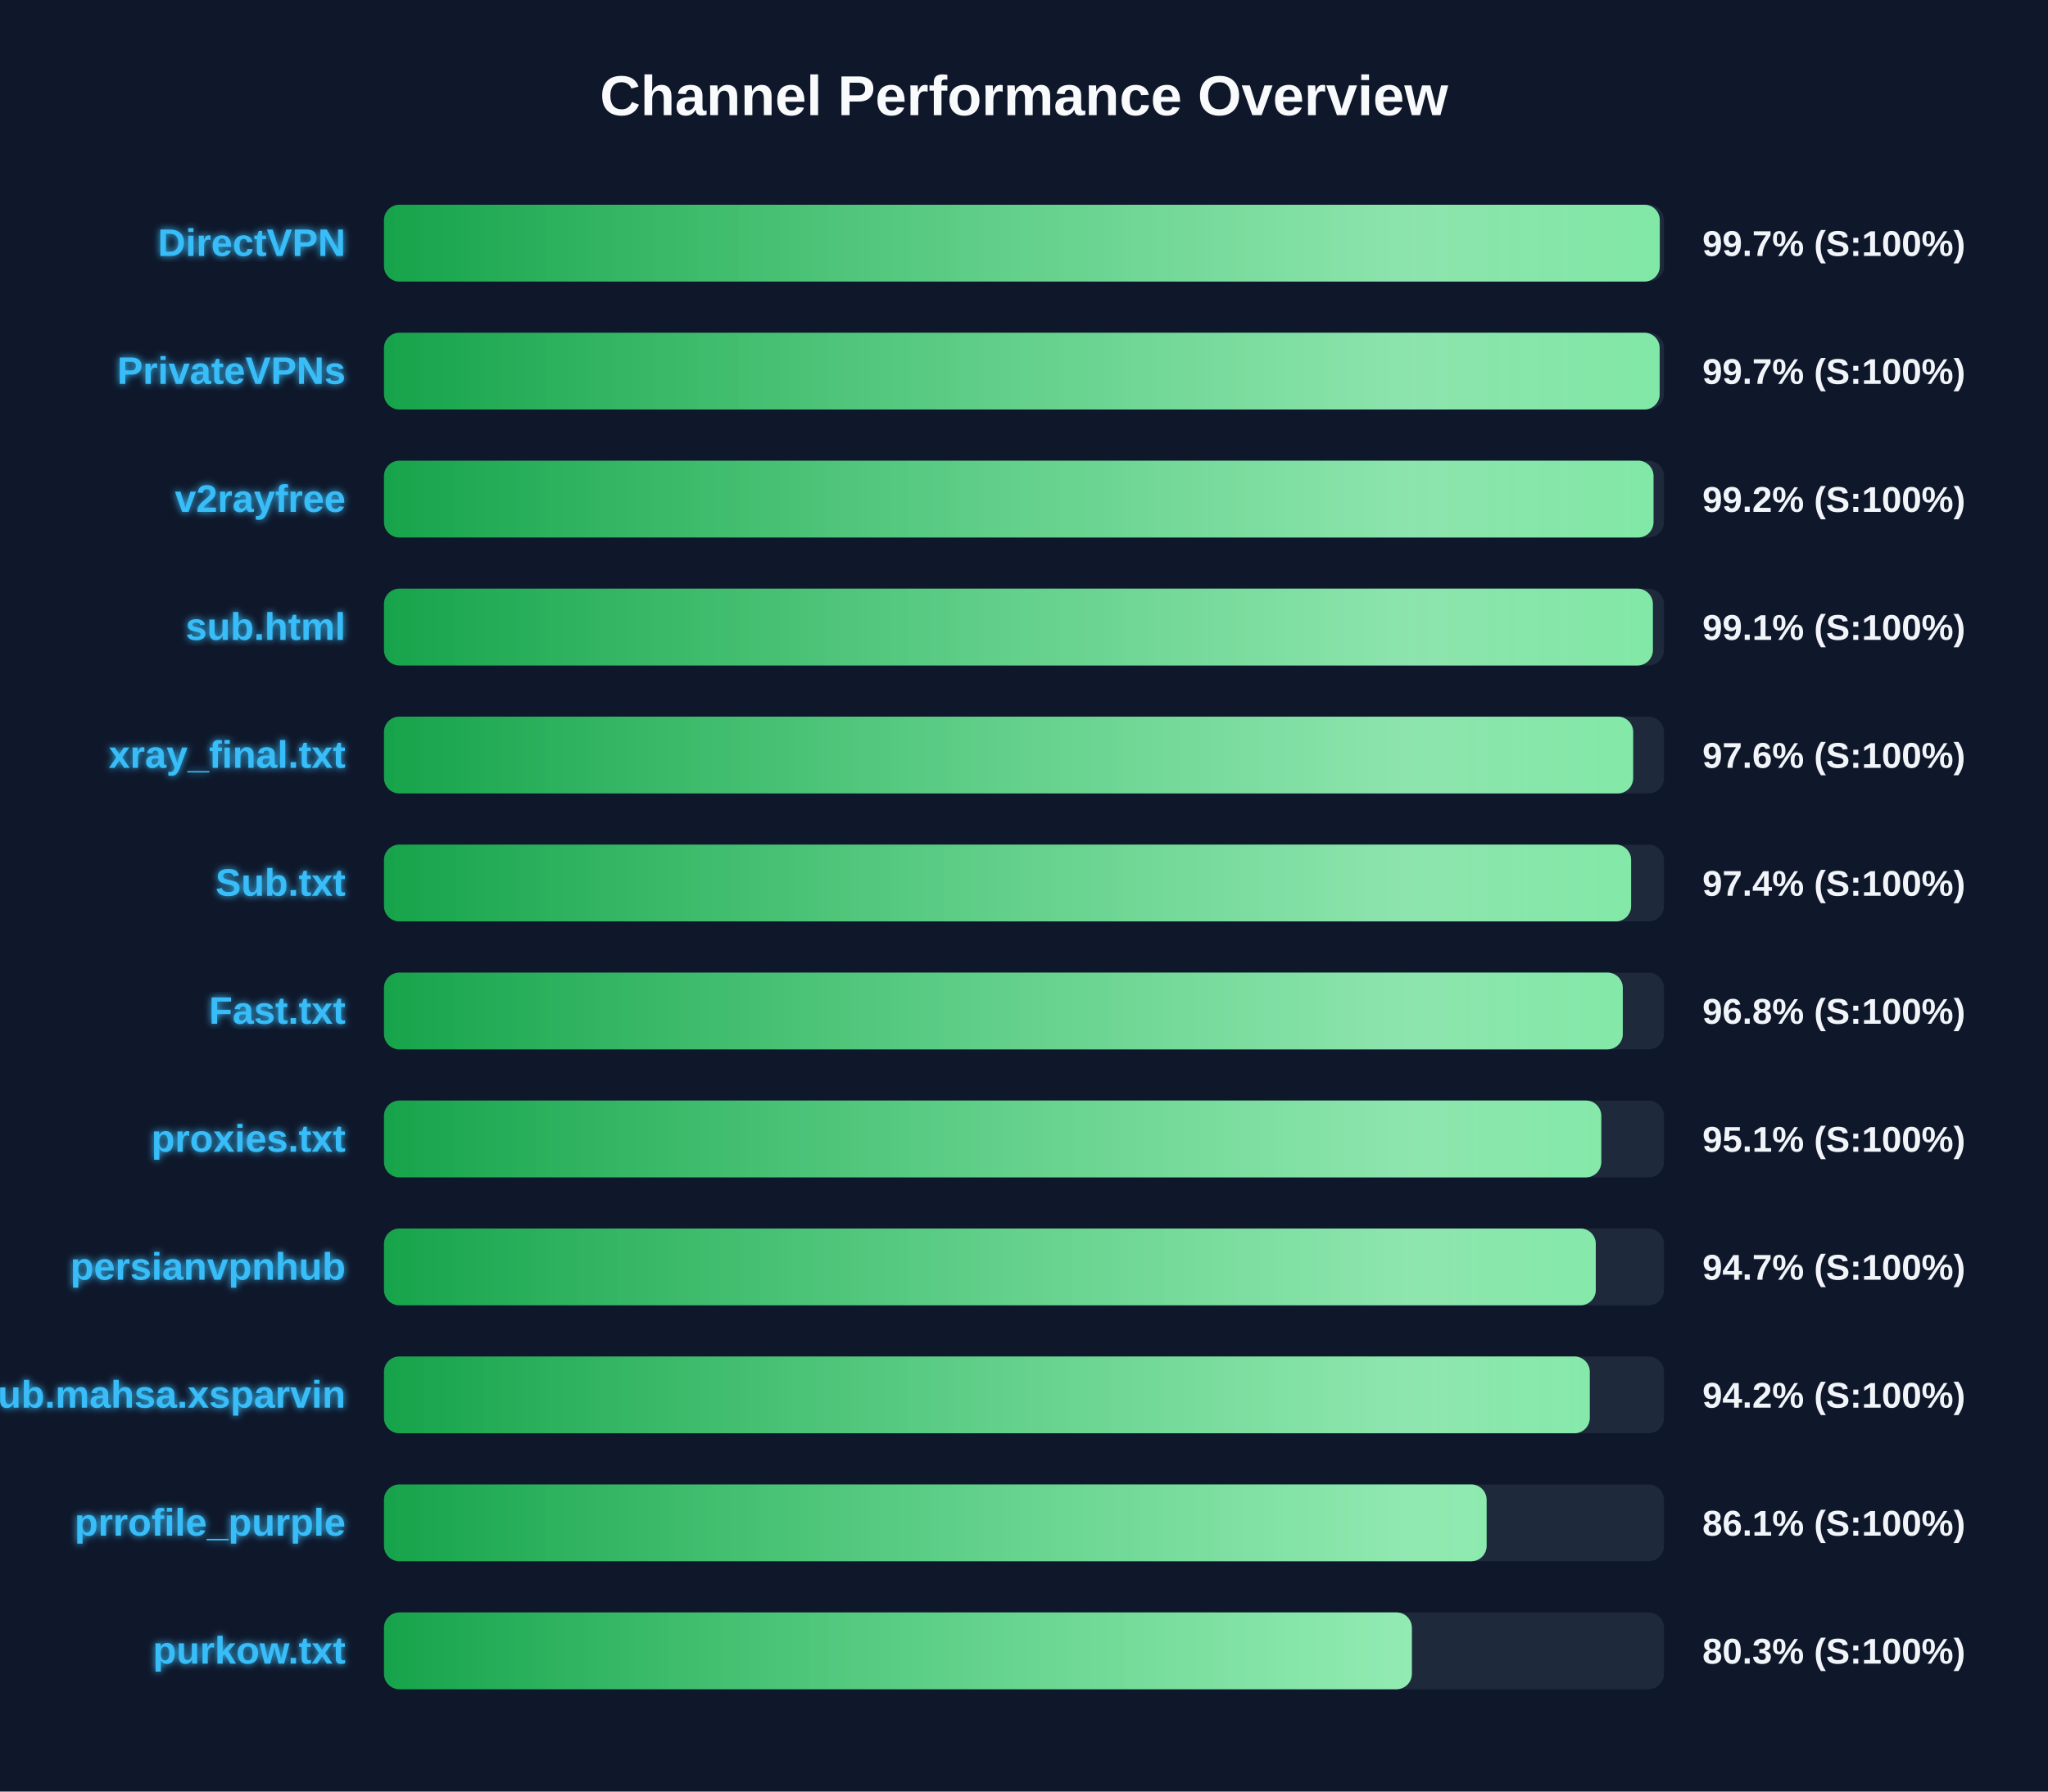
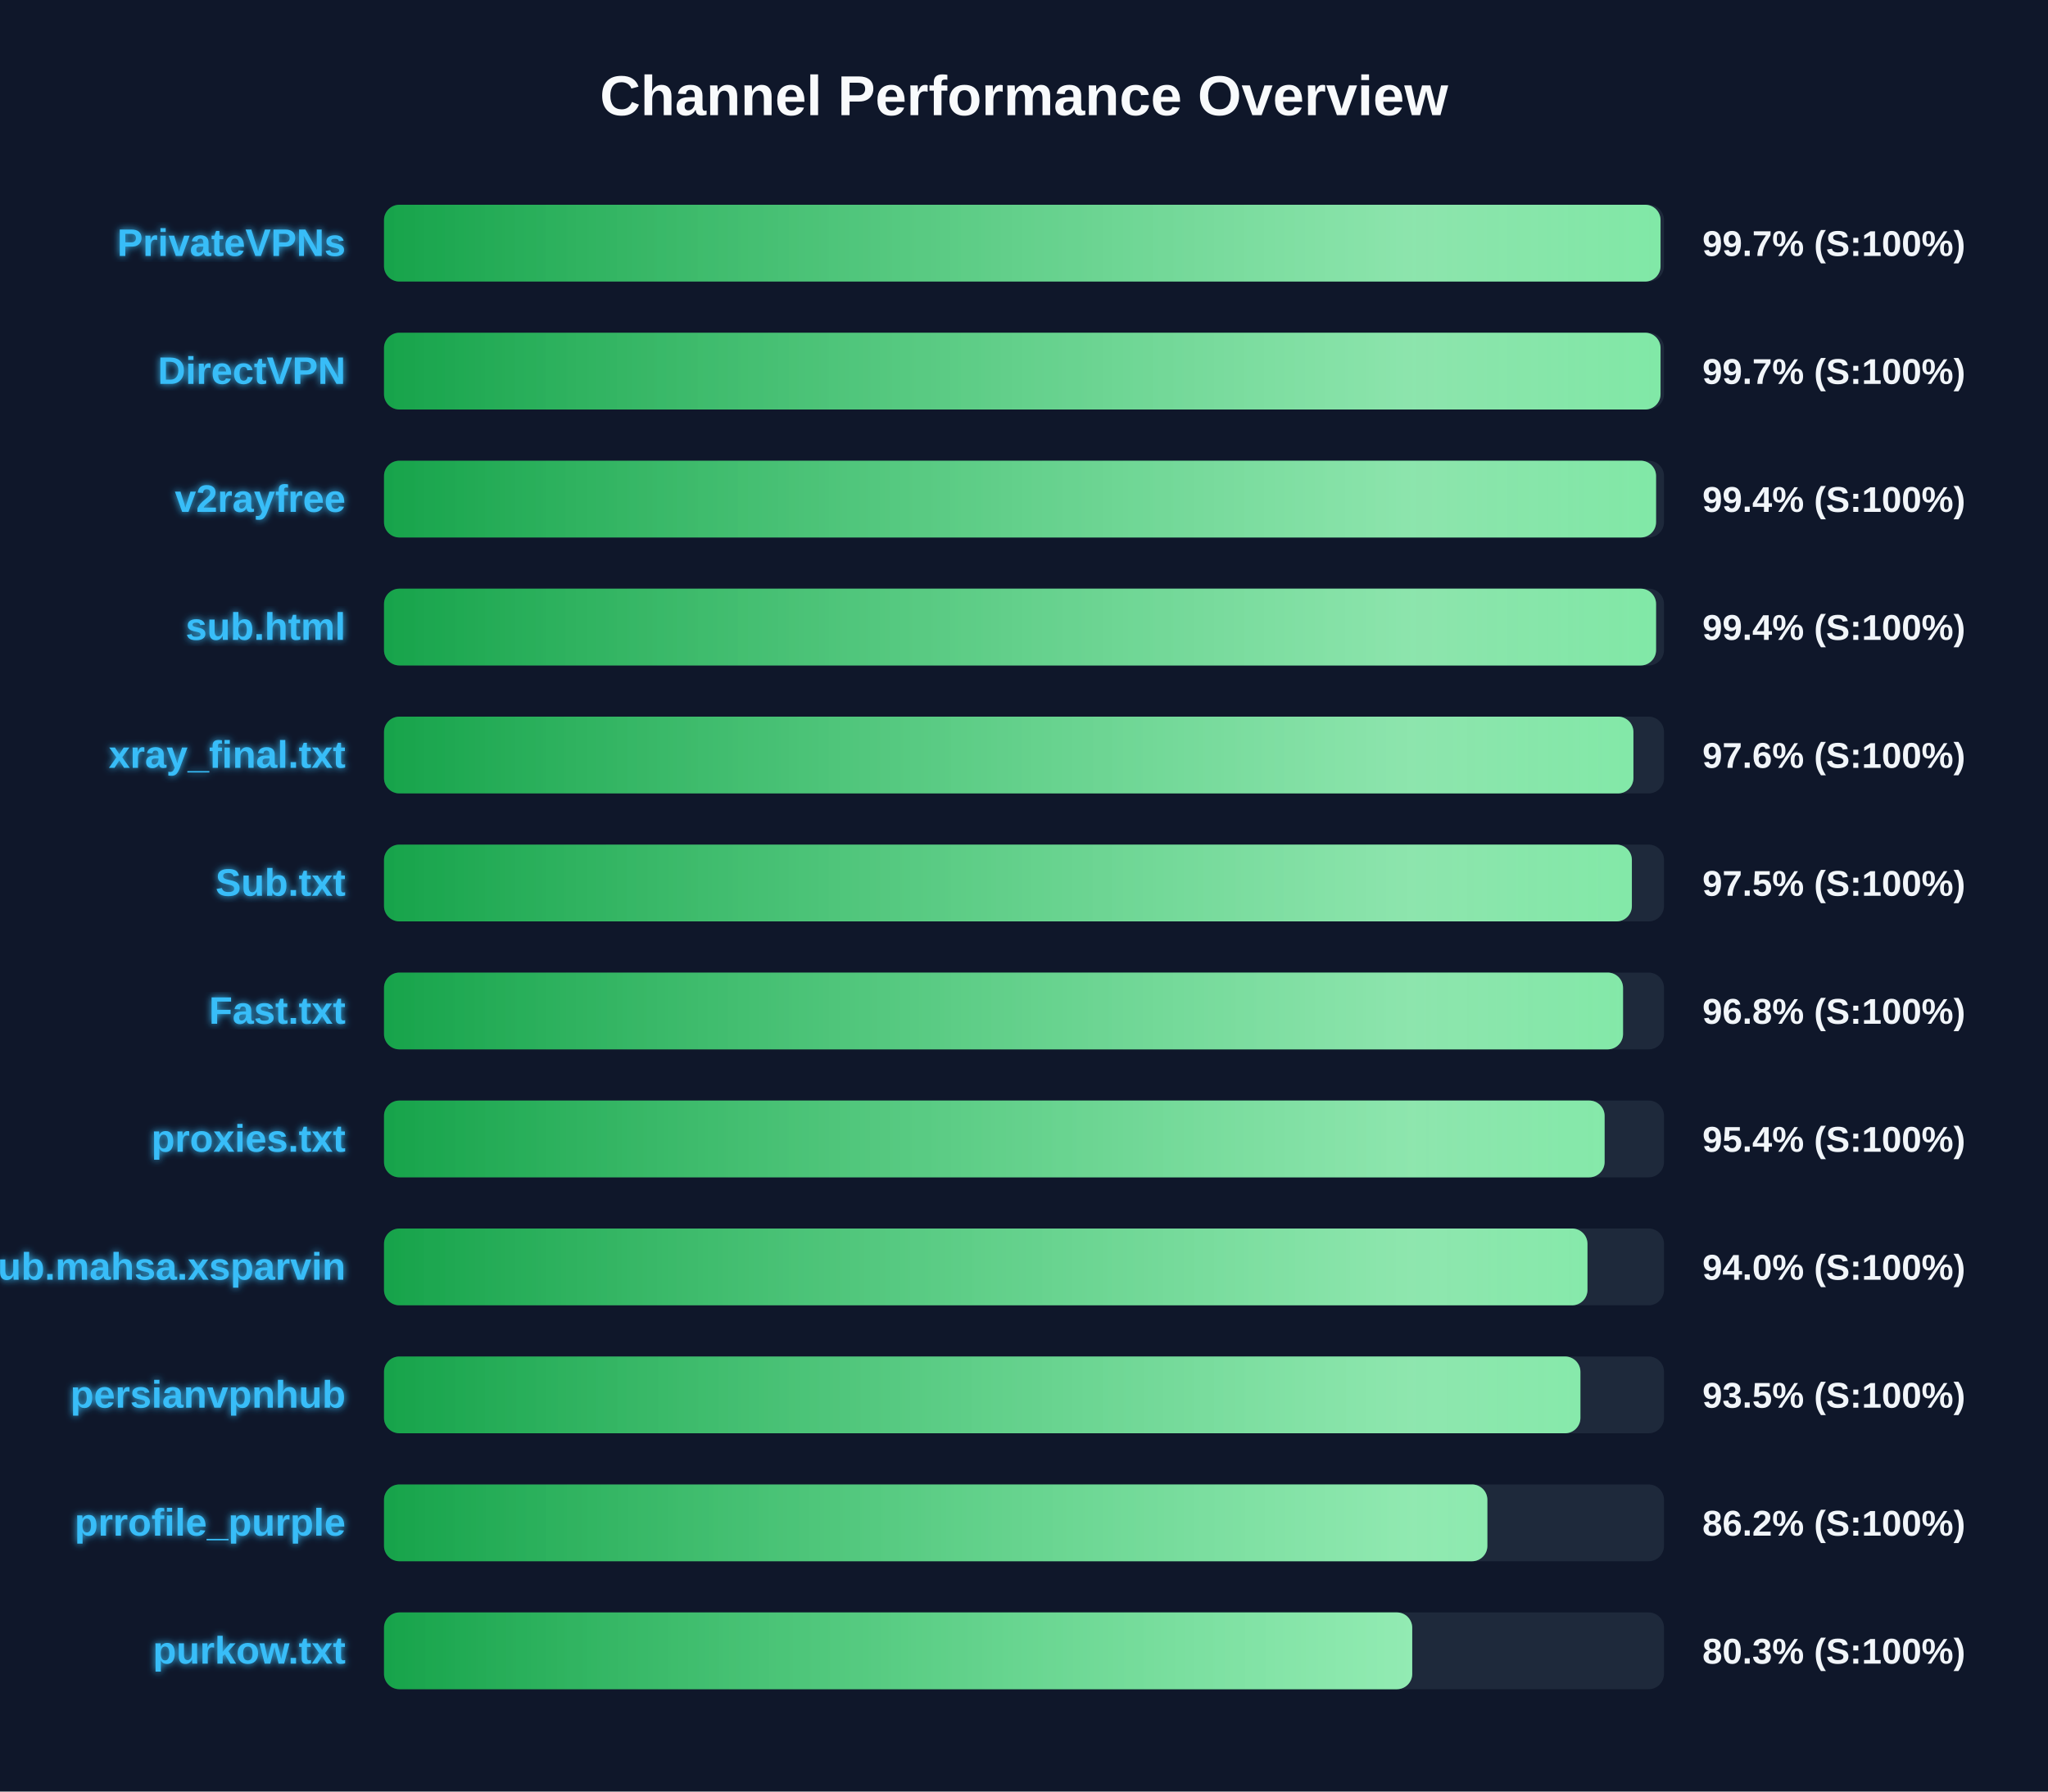
<svg xmlns="http://www.w3.org/2000/svg" width="800" height="700" version="1.1">
  <defs>
    <linearGradient id="grad-green" x1="0%" y1="0%" x2="100%" y2="0%">
      <stop offset="0%" stop-color="#16a34a" />
      <stop offset="100%" stop-color="#4ade80" />
    </linearGradient>
    <linearGradient id="grad-yellow" x1="0%" y1="0%" x2="100%" y2="0%">
      <stop offset="0%" stop-color="#ca8a04" />
      <stop offset="100%" stop-color="#fde047" />
    </linearGradient>
    <linearGradient id="grad-red" x1="0%" y1="0%" x2="100%" y2="0%">
      <stop offset="0%" stop-color="#dc2626" />
      <stop offset="100%" stop-color="#f87171" />
    </linearGradient>
    <linearGradient id="shimmer" x1="0%" y1="0%" x2="100%" y2="0%">
      <stop offset="0%" stop-color="rgba(255,255,255,0)" />
      <stop offset="50%" stop-color="rgba(255,255,255,0.4)" />
      <stop offset="100%" stop-color="rgba(255,255,255,0)" />
    </linearGradient>
    <filter id="glow" x="-20%" y="-20%" width="140%" height="140%">
      <feGaussianBlur stdDeviation="1.5" result="blur" />
      <feComposite in="SourceGraphic" in2="blur" operator="over" />
    </filter>
  </defs>
  <style>
        .bg-rect { fill: #0f172a; }
        .title { font: bold 22px 'Segoe UI', Arial, sans-serif; fill: #f8fafc; }
        .row { font: bold 15px 'Segoe UI', Arial, sans-serif; fill: #38bdf8; filter: url(#glow); }
        .score { font: bold 14px 'Segoe UI', Arial, sans-serif; fill: #f1f5f9; }
        @keyframes shimmer-anim {
            0% { transform: translateX(-100%); }
            100% { transform: translateX(200%); }
        }
        .shimmer-rect {
            animation: shimmer-anim 2.5s infinite linear;
        }
    </style>
  <rect width="100%" height="100%" class="bg-rect" />
  <text x="400" y="45" text-anchor="middle" class="title">Channel Performance Overview</text>
  <rect x="150" y="80" width="500" height="30" fill="#1e293b" rx="6" />
  <clipPath id="clip-0">
-     <rect x="150" y="80" width="498.35" height="30" rx="6" />
+     <rect x="150" y="80" width="498.65" height="30" rx="6" />
  </clipPath>
-   <rect x="150" y="80" width="498.35" height="30" fill="url(#grad-green)" rx="6" />
+   <rect x="150" y="80" width="498.65" height="30" fill="url(#grad-green)" rx="6" />
  <g clip-path="url(#clip-0)">
    <rect x="150" y="80" width="100%" height="30" fill="url(#shimmer)" class="shimmer-rect" />
  </g>
-   <text x="135" y="100" text-anchor="end" class="row">DirectVPN</text>
+   <text x="135" y="100" text-anchor="end" class="row">PrivateVPNs</text>
  <text x="665" y="100" text-anchor="start" class="score">99.7% (S:100%)</text>
  <rect x="150" y="130" width="500" height="30" fill="#1e293b" rx="6" />
  <clipPath id="clip-1">
-     <rect x="150" y="130" width="498.3" height="30" rx="6" />
+     <rect x="150" y="130" width="498.65" height="30" rx="6" />
  </clipPath>
-   <rect x="150" y="130" width="498.3" height="30" fill="url(#grad-green)" rx="6" />
+   <rect x="150" y="130" width="498.65" height="30" fill="url(#grad-green)" rx="6" />
  <g clip-path="url(#clip-1)">
    <rect x="150" y="130" width="100%" height="30" fill="url(#shimmer)" class="shimmer-rect" />
  </g>
-   <text x="135" y="150" text-anchor="end" class="row">PrivateVPNs</text>
+   <text x="135" y="150" text-anchor="end" class="row">DirectVPN</text>
  <text x="665" y="150" text-anchor="start" class="score">99.7% (S:100%)</text>
  <rect x="150" y="180" width="500" height="30" fill="#1e293b" rx="6" />
  <clipPath id="clip-2">
-     <rect x="150" y="180" width="495.9" height="30" rx="6" />
+     <rect x="150" y="180" width="496.9" height="30" rx="6" />
  </clipPath>
-   <rect x="150" y="180" width="495.9" height="30" fill="url(#grad-green)" rx="6" />
+   <rect x="150" y="180" width="496.9" height="30" fill="url(#grad-green)" rx="6" />
  <g clip-path="url(#clip-2)">
    <rect x="150" y="180" width="100%" height="30" fill="url(#shimmer)" class="shimmer-rect" />
  </g>
  <text x="135" y="200" text-anchor="end" class="row">v2rayfree</text>
-   <text x="665" y="200" text-anchor="start" class="score">99.2% (S:100%)</text>
+   <text x="665" y="200" text-anchor="start" class="score">99.4% (S:100%)</text>
  <rect x="150" y="230" width="500" height="30" fill="#1e293b" rx="6" />
  <clipPath id="clip-3">
-     <rect x="150" y="230" width="495.65" height="30" rx="6" />
+     <rect x="150" y="230" width="496.9" height="30" rx="6" />
  </clipPath>
-   <rect x="150" y="230" width="495.65" height="30" fill="url(#grad-green)" rx="6" />
+   <rect x="150" y="230" width="496.9" height="30" fill="url(#grad-green)" rx="6" />
  <g clip-path="url(#clip-3)">
    <rect x="150" y="230" width="100%" height="30" fill="url(#shimmer)" class="shimmer-rect" />
  </g>
  <text x="135" y="250" text-anchor="end" class="row">sub.html</text>
-   <text x="665" y="250" text-anchor="start" class="score">99.1% (S:100%)</text>
+   <text x="665" y="250" text-anchor="start" class="score">99.4% (S:100%)</text>
  <rect x="150" y="280" width="500" height="30" fill="#1e293b" rx="6" />
  <clipPath id="clip-4">
-     <rect x="150" y="280" width="487.95" height="30" rx="6" />
+     <rect x="150" y="280" width="488.05" height="30" rx="6" />
  </clipPath>
-   <rect x="150" y="280" width="487.95" height="30" fill="url(#grad-green)" rx="6" />
+   <rect x="150" y="280" width="488.05" height="30" fill="url(#grad-green)" rx="6" />
  <g clip-path="url(#clip-4)">
    <rect x="150" y="280" width="100%" height="30" fill="url(#shimmer)" class="shimmer-rect" />
  </g>
  <text x="135" y="300" text-anchor="end" class="row">xray_final.txt</text>
  <text x="665" y="300" text-anchor="start" class="score">97.6% (S:100%)</text>
  <rect x="150" y="330" width="500" height="30" fill="#1e293b" rx="6" />
  <clipPath id="clip-5">
-     <rect x="150" y="330" width="487.15" height="30" rx="6" />
+     <rect x="150" y="330" width="487.45" height="30" rx="6" />
  </clipPath>
-   <rect x="150" y="330" width="487.15" height="30" fill="url(#grad-green)" rx="6" />
+   <rect x="150" y="330" width="487.45" height="30" fill="url(#grad-green)" rx="6" />
  <g clip-path="url(#clip-5)">
    <rect x="150" y="330" width="100%" height="30" fill="url(#shimmer)" class="shimmer-rect" />
  </g>
  <text x="135" y="350" text-anchor="end" class="row">Sub.txt</text>
-   <text x="665" y="350" text-anchor="start" class="score">97.4% (S:100%)</text>
+   <text x="665" y="350" text-anchor="start" class="score">97.5% (S:100%)</text>
  <rect x="150" y="380" width="500" height="30" fill="#1e293b" rx="6" />
  <clipPath id="clip-6">
-     <rect x="150" y="380" width="483.9" height="30" rx="6" />
+     <rect x="150" y="380" width="484.0" height="30" rx="6" />
  </clipPath>
-   <rect x="150" y="380" width="483.9" height="30" fill="url(#grad-green)" rx="6" />
+   <rect x="150" y="380" width="484.0" height="30" fill="url(#grad-green)" rx="6" />
  <g clip-path="url(#clip-6)">
    <rect x="150" y="380" width="100%" height="30" fill="url(#shimmer)" class="shimmer-rect" />
  </g>
  <text x="135" y="400" text-anchor="end" class="row">Fast.txt</text>
  <text x="665" y="400" text-anchor="start" class="score">96.8% (S:100%)</text>
  <rect x="150" y="430" width="500" height="30" fill="#1e293b" rx="6" />
  <clipPath id="clip-7">
-     <rect x="150" y="430" width="475.5" height="30" rx="6" />
+     <rect x="150" y="430" width="476.8" height="30" rx="6" />
  </clipPath>
-   <rect x="150" y="430" width="475.5" height="30" fill="url(#grad-green)" rx="6" />
+   <rect x="150" y="430" width="476.8" height="30" fill="url(#grad-green)" rx="6" />
  <g clip-path="url(#clip-7)">
    <rect x="150" y="430" width="100%" height="30" fill="url(#shimmer)" class="shimmer-rect" />
  </g>
  <text x="135" y="450" text-anchor="end" class="row">proxies.txt</text>
-   <text x="665" y="450" text-anchor="start" class="score">95.1% (S:100%)</text>
+   <text x="665" y="450" text-anchor="start" class="score">95.4% (S:100%)</text>
  <rect x="150" y="480" width="500" height="30" fill="#1e293b" rx="6" />
  <clipPath id="clip-8">
-     <rect x="150" y="480" width="473.35" height="30" rx="6" />
+     <rect x="150" y="480" width="470.1" height="30" rx="6" />
  </clipPath>
-   <rect x="150" y="480" width="473.35" height="30" fill="url(#grad-green)" rx="6" />
+   <rect x="150" y="480" width="470.1" height="30" fill="url(#grad-green)" rx="6" />
  <g clip-path="url(#clip-8)">
    <rect x="150" y="480" width="100%" height="30" fill="url(#shimmer)" class="shimmer-rect" />
  </g>
-   <text x="135" y="500" text-anchor="end" class="row">persianvpnhub</text>
-   <text x="665" y="500" text-anchor="start" class="score">94.7% (S:100%)</text>
+   <text x="135" y="500" text-anchor="end" class="row">Sub.mahsa.xsparvin</text>
+   <text x="665" y="500" text-anchor="start" class="score">94.0% (S:100%)</text>
  <rect x="150" y="530" width="500" height="30" fill="#1e293b" rx="6" />
  <clipPath id="clip-9">
-     <rect x="150" y="530" width="471.0" height="30" rx="6" />
+     <rect x="150" y="530" width="467.35" height="30" rx="6" />
  </clipPath>
-   <rect x="150" y="530" width="471.0" height="30" fill="url(#grad-green)" rx="6" />
+   <rect x="150" y="530" width="467.35" height="30" fill="url(#grad-green)" rx="6" />
  <g clip-path="url(#clip-9)">
    <rect x="150" y="530" width="100%" height="30" fill="url(#shimmer)" class="shimmer-rect" />
  </g>
-   <text x="135" y="550" text-anchor="end" class="row">Sub.mahsa.xsparvin</text>
-   <text x="665" y="550" text-anchor="start" class="score">94.2% (S:100%)</text>
+   <text x="135" y="550" text-anchor="end" class="row">persianvpnhub</text>
+   <text x="665" y="550" text-anchor="start" class="score">93.5% (S:100%)</text>
  <rect x="150" y="580" width="500" height="30" fill="#1e293b" rx="6" />
  <clipPath id="clip-10">
-     <rect x="150" y="580" width="430.7" height="30" rx="6" />
+     <rect x="150" y="580" width="431.0" height="30" rx="6" />
  </clipPath>
-   <rect x="150" y="580" width="430.7" height="30" fill="url(#grad-green)" rx="6" />
+   <rect x="150" y="580" width="431.0" height="30" fill="url(#grad-green)" rx="6" />
  <g clip-path="url(#clip-10)">
    <rect x="150" y="580" width="100%" height="30" fill="url(#shimmer)" class="shimmer-rect" />
  </g>
  <text x="135" y="600" text-anchor="end" class="row">prrofile_purple</text>
-   <text x="665" y="600" text-anchor="start" class="score">86.1% (S:100%)</text>
+   <text x="665" y="600" text-anchor="start" class="score">86.2% (S:100%)</text>
  <rect x="150" y="630" width="500" height="30" fill="#1e293b" rx="6" />
  <clipPath id="clip-11">
-     <rect x="150" y="630" width="401.5" height="30" rx="6" />
+     <rect x="150" y="630" width="401.65" height="30" rx="6" />
  </clipPath>
-   <rect x="150" y="630" width="401.5" height="30" fill="url(#grad-green)" rx="6" />
+   <rect x="150" y="630" width="401.65" height="30" fill="url(#grad-green)" rx="6" />
  <g clip-path="url(#clip-11)">
    <rect x="150" y="630" width="100%" height="30" fill="url(#shimmer)" class="shimmer-rect" />
  </g>
  <text x="135" y="650" text-anchor="end" class="row">purkow.txt</text>
  <text x="665" y="650" text-anchor="start" class="score">80.3% (S:100%)</text>
</svg>
